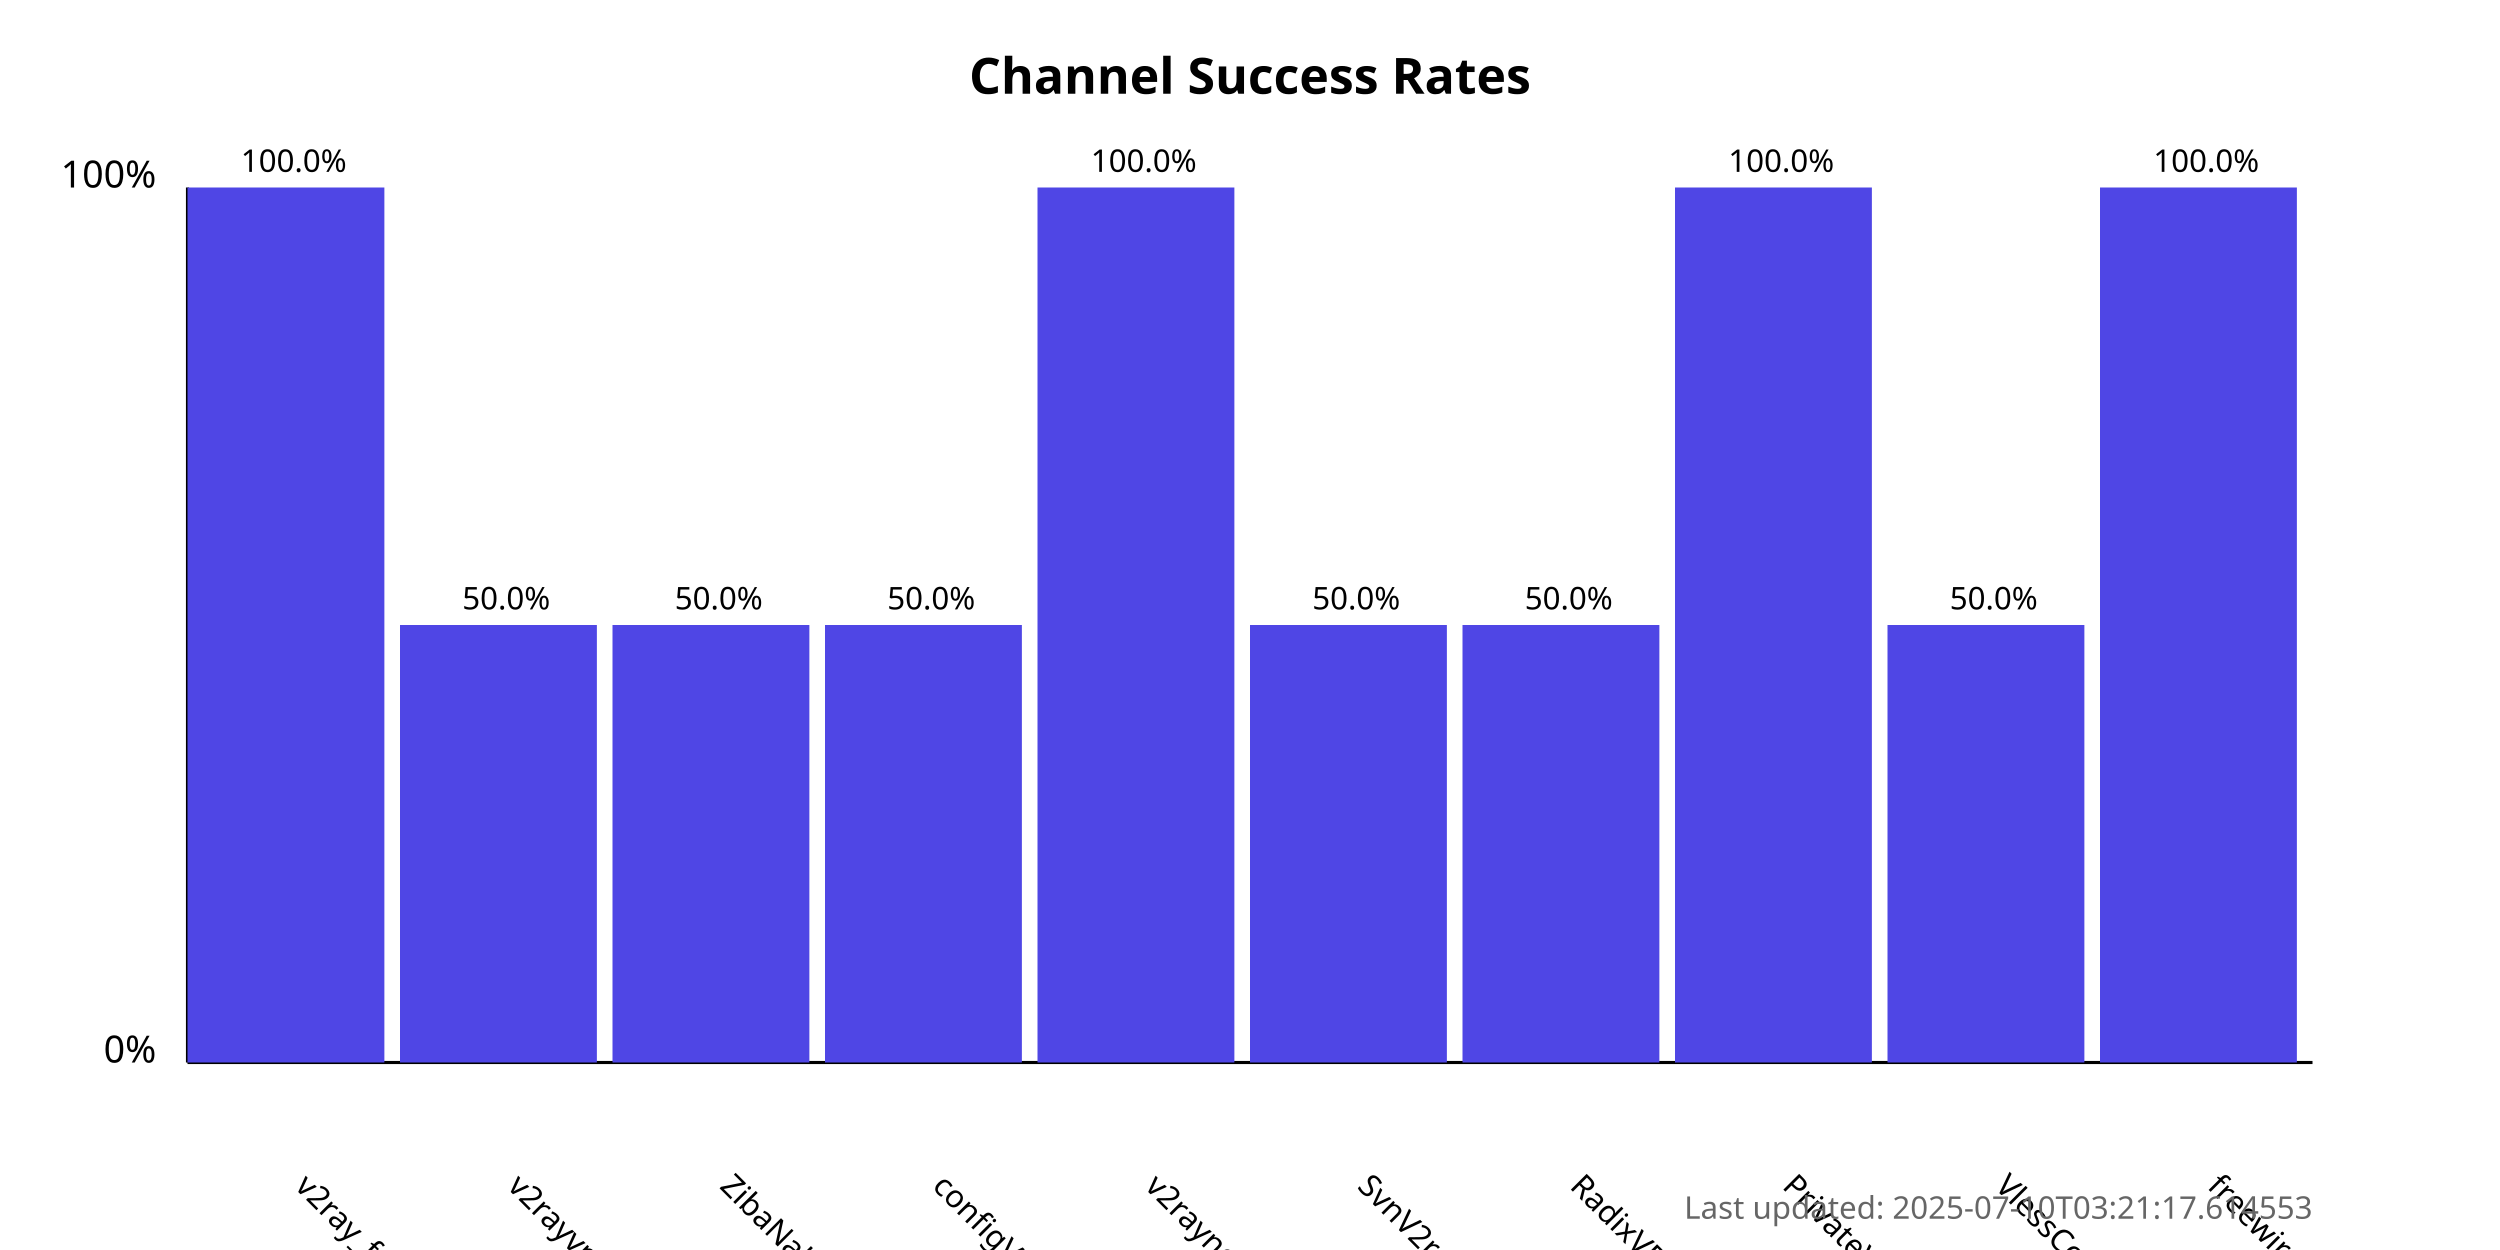
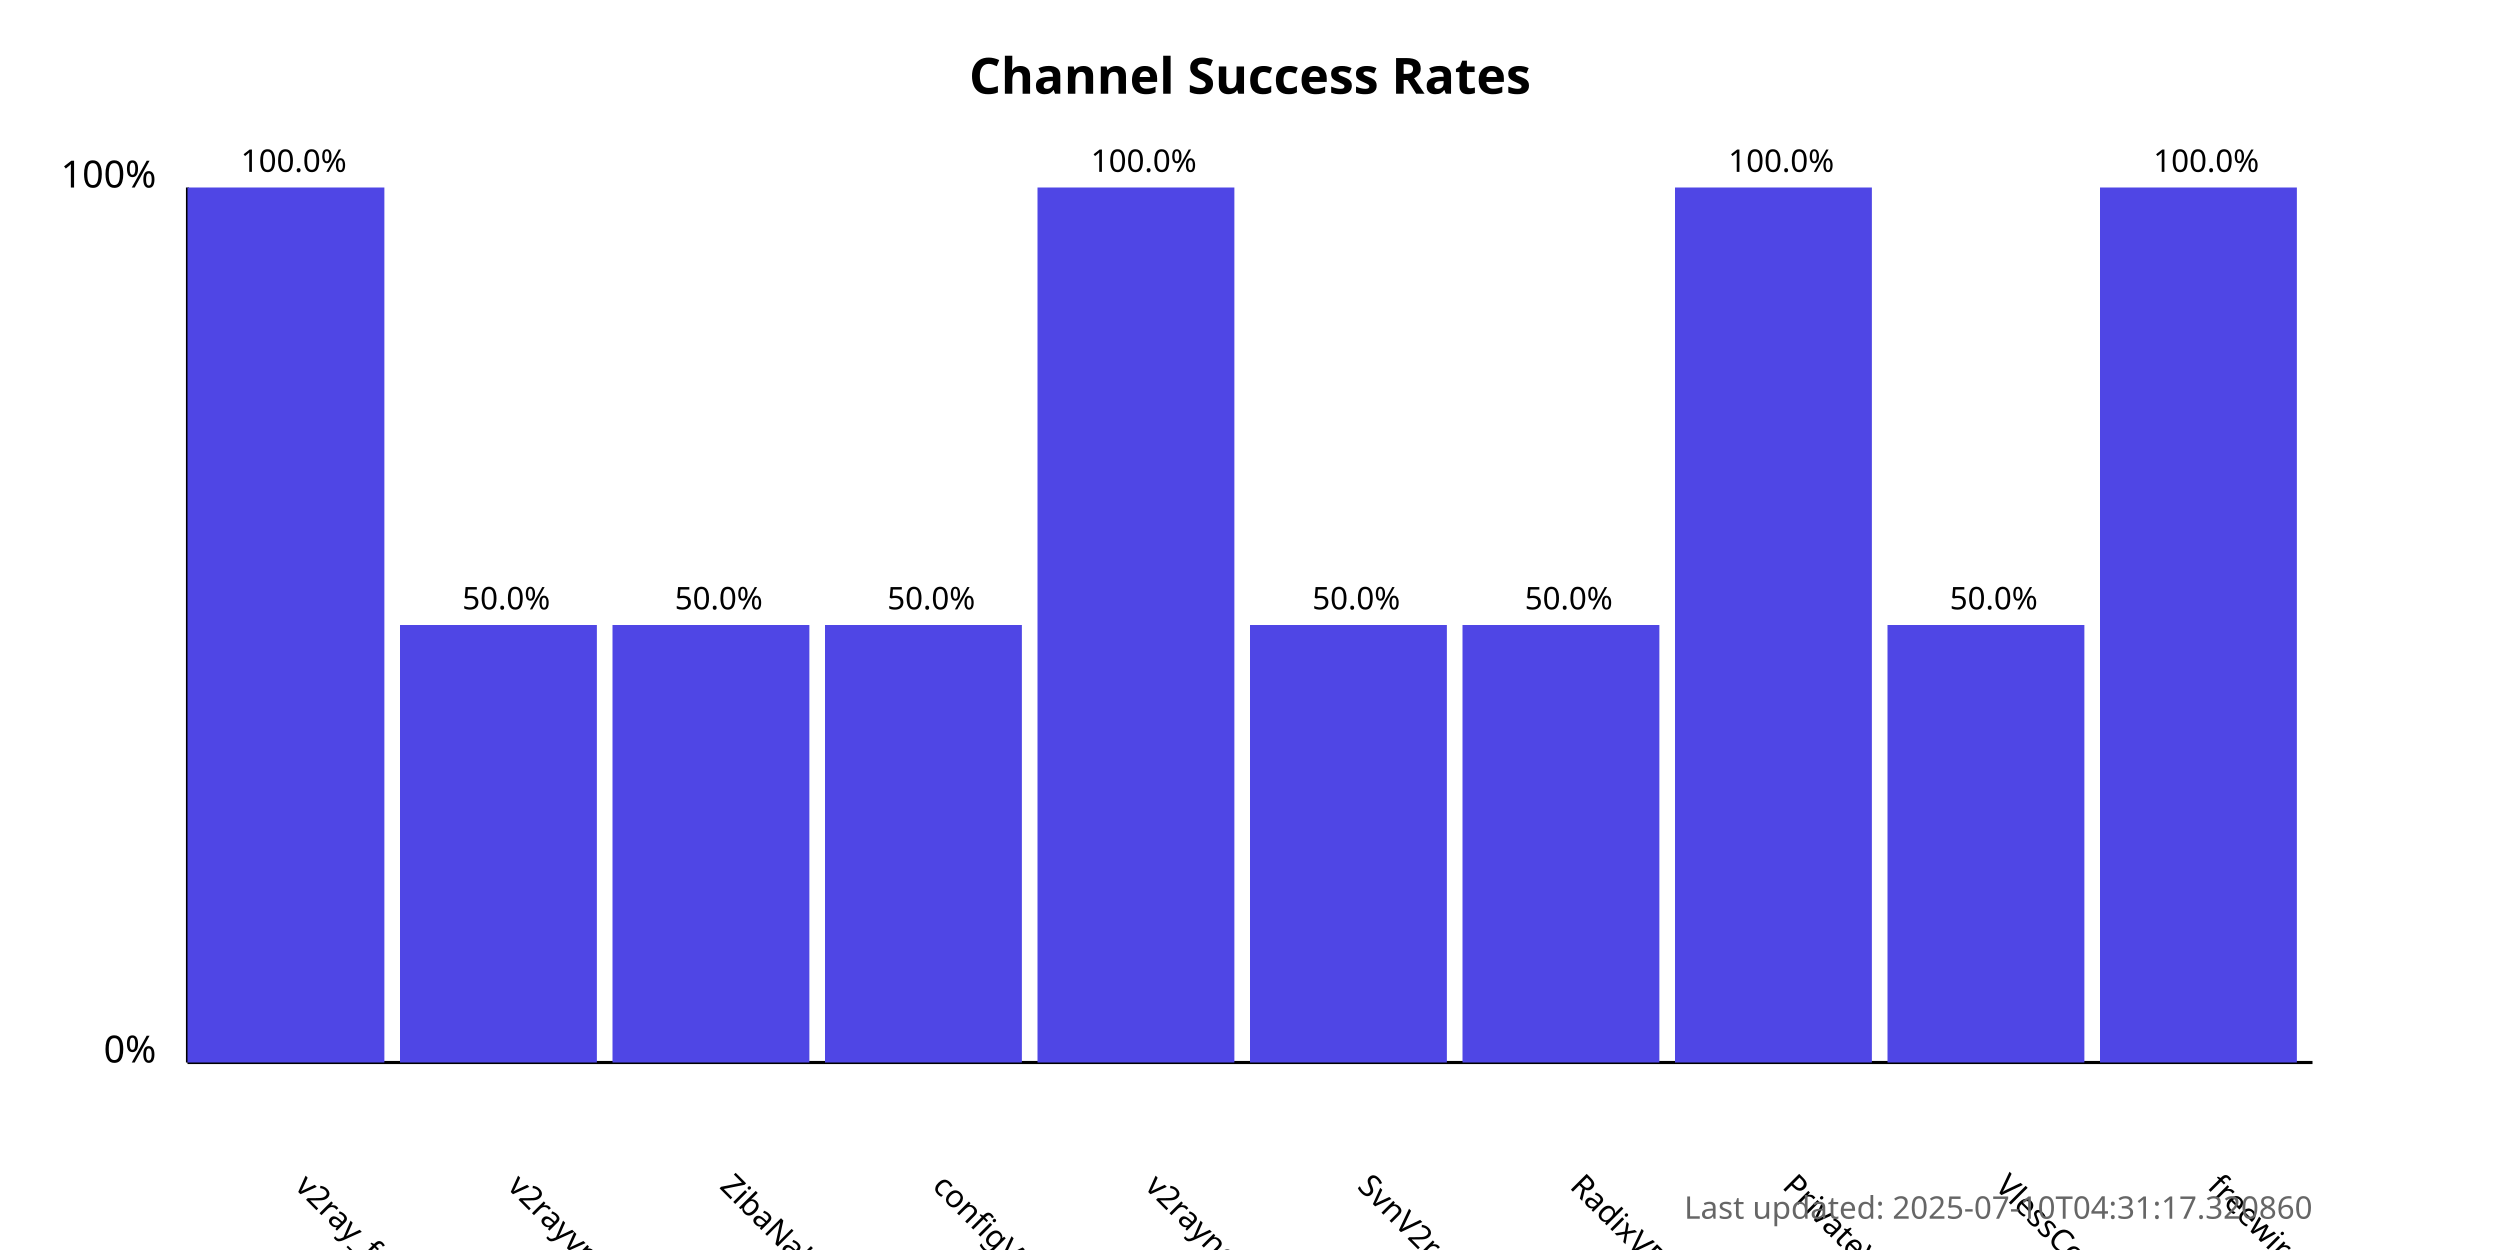
<svg xmlns="http://www.w3.org/2000/svg" width="800" height="400">
  <style>
            .chart-title { font: bold 16px sans-serif; }
            .axis-label { font: 12px sans-serif; }
            .tick-label { font: 10px sans-serif; }
            .bar { fill: #4f46e5; }
            .bar:hover { fill: #6366f1; }
            .timestamp { font: 10px sans-serif; fill: #666; }
        </style>
  <text x="400.0" y="30" text-anchor="middle" class="chart-title">
            Channel Success Rates
        </text>
  <line x1="60" y1="340" x2="60" y2="60" stroke="black" stroke-width="1" />
  <line x1="60" y1="340" x2="740" y2="340" stroke="black" stroke-width="1" />
  <text x="50" y="340" text-anchor="end" class="axis-label">0%</text>
  <text x="50" y="60" text-anchor="end" class="axis-label">100%</text>
  <g>
    <rect x="60" y="60.0" width="63.0" height="280.0" class="bar" />
    <text x="94.0" y="380" transform="rotate(45, 94.0, 380)" text-anchor="start" class="tick-label">
                v2ray_free_conf
            </text>
    <text x="94.0" y="55.0" text-anchor="middle" class="tick-label">
                100.0%
            </text>
  </g>
  <g>
    <rect x="128.0" y="200.0" width="63.0" height="140.0" class="bar" />
    <text x="162.0" y="380" transform="rotate(45, 162.0, 380)" text-anchor="start" class="tick-label">
                v2rayvpno
            </text>
    <text x="162.0" y="195.0" text-anchor="middle" class="tick-label">
                50.0%
            </text>
  </g>
  <g>
    <rect x="196.0" y="200.0" width="63.0" height="140.0" class="bar" />
    <text x="230.0" y="380" transform="rotate(45, 230.0, 380)" text-anchor="start" class="tick-label">
                ZibaNabz
            </text>
    <text x="230.0" y="195.0" text-anchor="middle" class="tick-label">
                50.0%
            </text>
  </g>
  <g>
    <rect x="264.0" y="200.0" width="63.0" height="140.0" class="bar" />
    <text x="298.0" y="380" transform="rotate(45, 298.0, 380)" text-anchor="start" class="tick-label">
                configV2rayForFree
            </text>
    <text x="298.0" y="195.0" text-anchor="middle" class="tick-label">
                50.0%
            </text>
  </g>
  <g>
    <rect x="332.0" y="60.0" width="63.0" height="280.0" class="bar" />
    <text x="366.0" y="380" transform="rotate(45, 366.0, 380)" text-anchor="start" class="tick-label">
                v2rayngvpn
            </text>
    <text x="366.0" y="55.0" text-anchor="middle" class="tick-label">
                100.0%
            </text>
  </g>
  <g>
    <rect x="400.0" y="200.0" width="63.0" height="140.0" class="bar" />
    <text x="434.0" y="380" transform="rotate(45, 434.0, 380)" text-anchor="start" class="tick-label">
                SvnV2ray
            </text>
    <text x="434.0" y="195.0" text-anchor="middle" class="tick-label">
                50.0%
            </text>
  </g>
  <g>
    <rect x="468.0" y="200.0" width="63.0" height="140.0" class="bar" />
    <text x="502.0" y="380" transform="rotate(45, 502.0, 380)" text-anchor="start" class="tick-label">
                RadixVPN
            </text>
    <text x="502.0" y="195.0" text-anchor="middle" class="tick-label">
                50.0%
            </text>
  </g>
  <g>
    <rect x="536.0" y="60.0" width="63.0" height="280.0" class="bar" />
    <text x="570.0" y="380" transform="rotate(45, 570.0, 380)" text-anchor="start" class="tick-label">
                PrivateVPNs
            </text>
    <text x="570.0" y="55.0" text-anchor="middle" class="tick-label">
                100.0%
            </text>
  </g>
  <g>
    <rect x="604.0" y="200.0" width="63.0" height="140.0" class="bar" />
    <text x="638.0" y="380" transform="rotate(45, 638.0, 380)" text-anchor="start" class="tick-label">
                VlessConfig
            </text>
    <text x="638.0" y="195.0" text-anchor="middle" class="tick-label">
                50.0%
            </text>
  </g>
  <g>
    <rect x="672.0" y="60.0" width="63.0" height="280.0" class="bar" />
    <text x="706.0" y="380" transform="rotate(45, 706.0, 380)" text-anchor="start" class="tick-label">
                freewireguard
            </text>
    <text x="706.0" y="55.0" text-anchor="middle" class="tick-label">
                100.0%
            </text>
  </g>
  <text x="740" y="390" text-anchor="end" class="timestamp">
-             Last updated: 2025-07-10T03:21:17.614553
+             Last updated: 2025-07-10T04:31:17.320860
        </text>
</svg>
